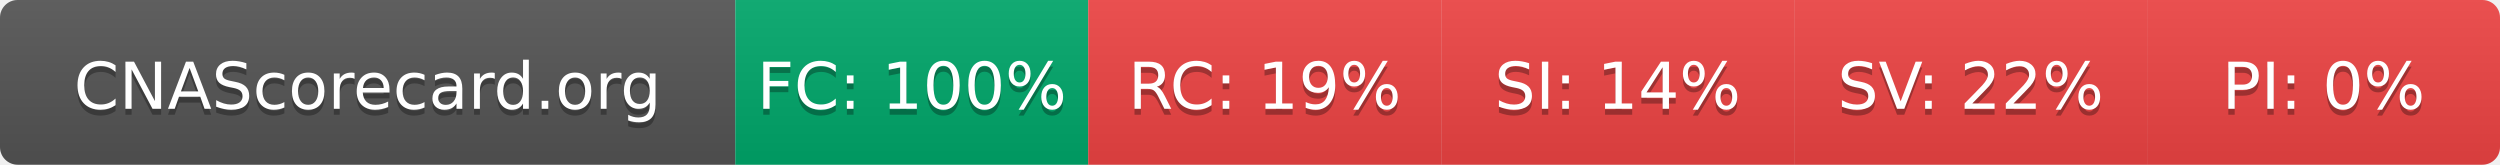
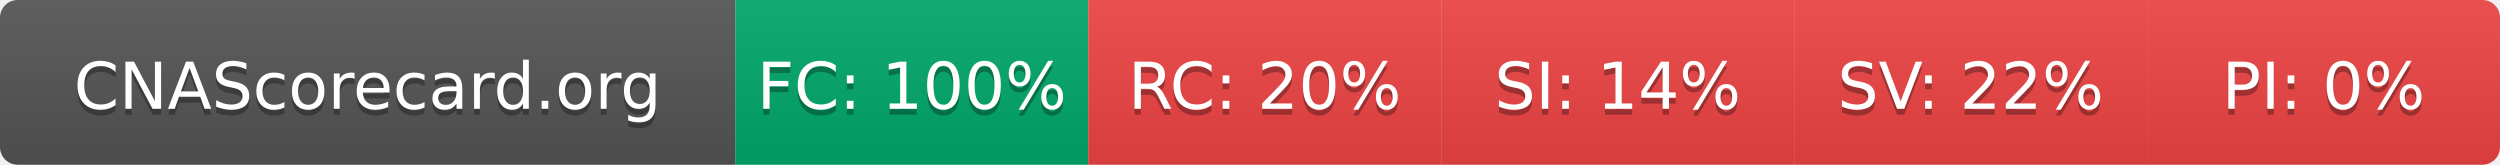
- <svg xmlns="http://www.w3.org/2000/svg" width="425" height="28" role="img" aria-label="CNAScorecard.org: FC:100% RC:19% SI:14% SV:22% PI:0%">
+ <svg xmlns="http://www.w3.org/2000/svg" width="425" height="28" role="img" aria-label="CNAScorecard.org: FC:100% RC:20% SI:14% SV:22% PI:0%">
  <linearGradient id="s" x2="0" y2="100%">
    <stop offset="0" stop-color="#bbb" stop-opacity=".1" />
    <stop offset="1" stop-opacity=".1" />
  </linearGradient>
  <clipPath id="r">
    <rect width="425" height="28" rx="3" fill="#fff" />
  </clipPath>
  <g clip-path="url(#r)">
    <rect width="125" height="28" fill="#555" />
    <rect x="125" width="60" height="28" fill="#00A86B" />
    <rect x="185" width="60" height="28" fill="#EF4444" />
    <rect x="245" width="60" height="28" fill="#EF4444" />
    <rect x="305" width="60" height="28" fill="#EF4444" />
    <rect x="365" width="60" height="28" fill="#EF4444" />
    <rect width="425" height="28" fill="url(#s)" />
  </g>
  <g fill="#fff" text-anchor="middle" font-family="Verdana,Geneva,DejaVu Sans,sans-serif" text-rendering="geometricPrecision" font-size="110">
    <text aria-hidden="true" x="625" y="195" fill="#010101" fill-opacity=".3" transform="scale(.1)" textLength="1050">CNAScorecard.org</text>
    <text x="625" y="185" transform="scale(.1)" fill="#fff" textLength="1050">CNAScorecard.org</text>
    <text aria-hidden="true" x="1550" y="195" fill="#010101" fill-opacity=".3" transform="scale(.1)" textLength="440">FC: 100%</text>
    <text x="1550" y="185" transform="scale(.1)" fill="#fff" textLength="440">FC: 100%</text>
-     <text aria-hidden="true" x="2150" y="195" fill="#010101" fill-opacity=".3" transform="scale(.1)" textLength="385">RC: 19%</text>
-     <text x="2150" y="185" transform="scale(.1)" fill="#fff" textLength="385">RC: 19%</text>
+     <text aria-hidden="true" x="2150" y="195" fill="#010101" fill-opacity=".3" transform="scale(.1)" textLength="385">RC: 20%</text>
+     <text x="2150" y="185" transform="scale(.1)" fill="#fff" textLength="385">RC: 20%</text>
    <text aria-hidden="true" x="2750" y="195" fill="#010101" fill-opacity=".3" transform="scale(.1)" textLength="385">SI: 14%</text>
    <text x="2750" y="185" transform="scale(.1)" fill="#fff" textLength="385">SI: 14%</text>
    <text aria-hidden="true" x="3350" y="195" fill="#010101" fill-opacity=".3" transform="scale(.1)" textLength="385">SV: 22%</text>
    <text x="3350" y="185" transform="scale(.1)" fill="#fff" textLength="385">SV: 22%</text>
    <text aria-hidden="true" x="3950" y="195" fill="#010101" fill-opacity=".3" transform="scale(.1)" textLength="330">PI: 0%</text>
    <text x="3950" y="185" transform="scale(.1)" fill="#fff" textLength="330">PI: 0%</text>
  </g>
</svg>
